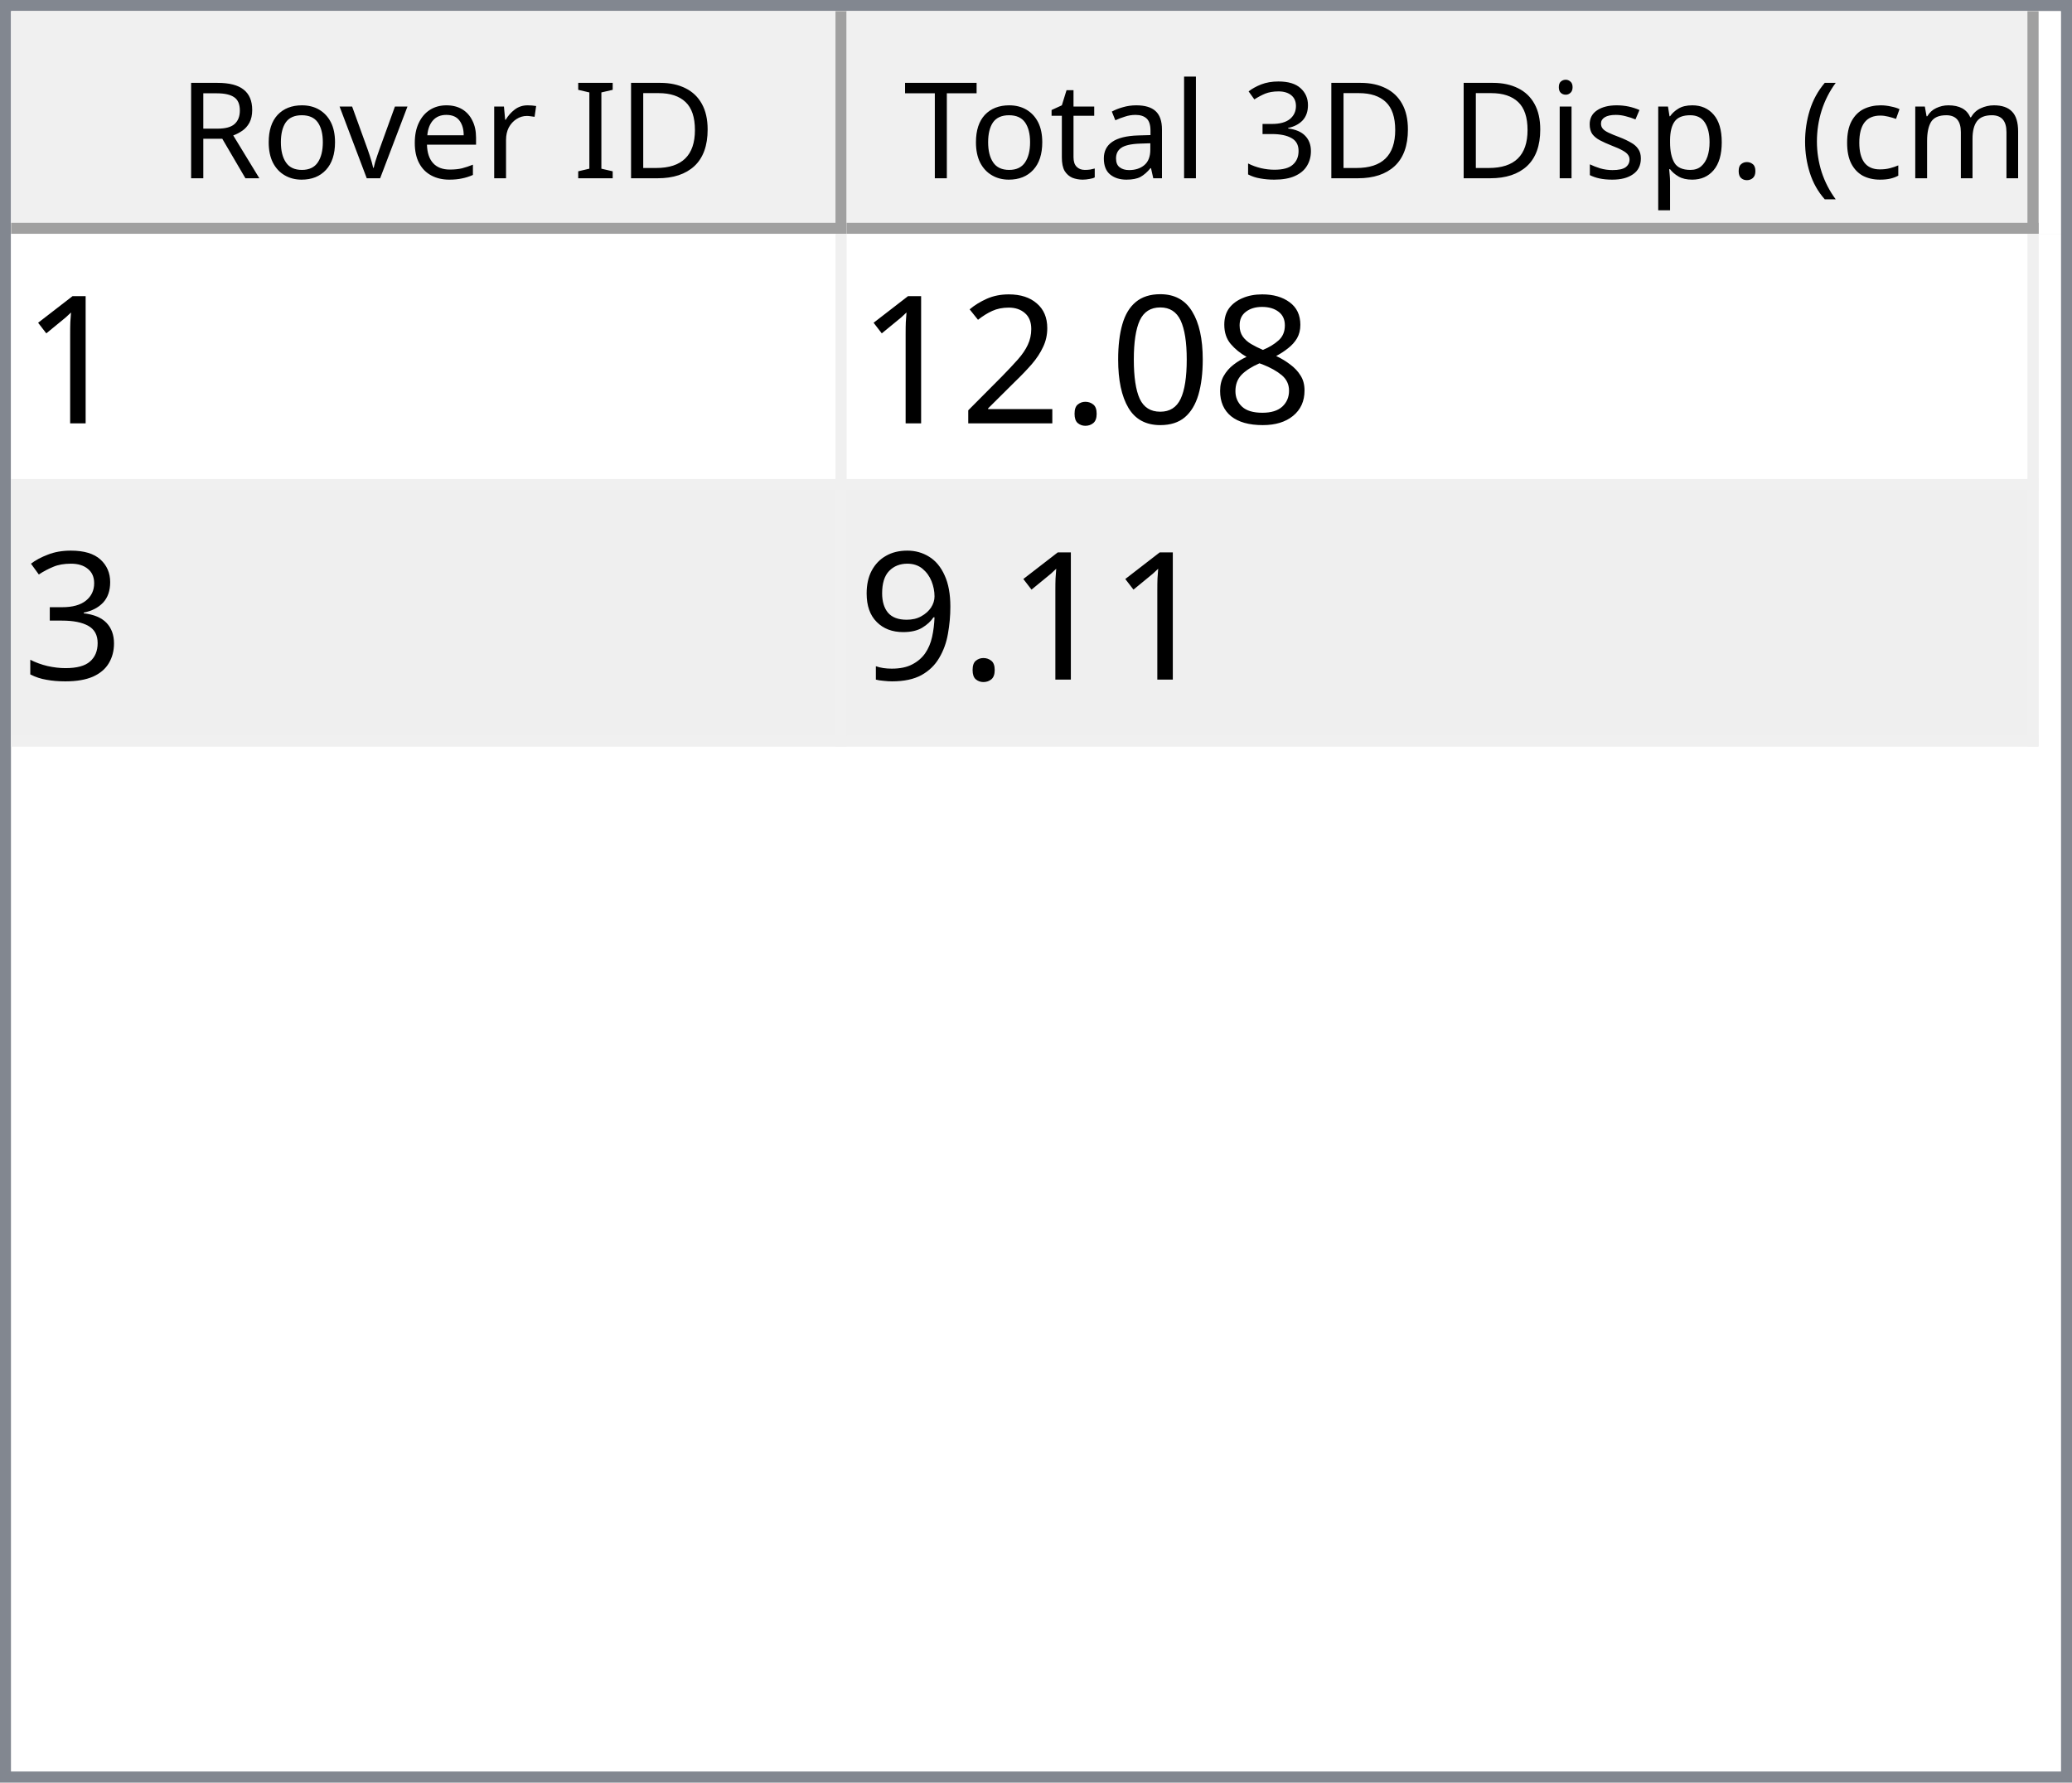
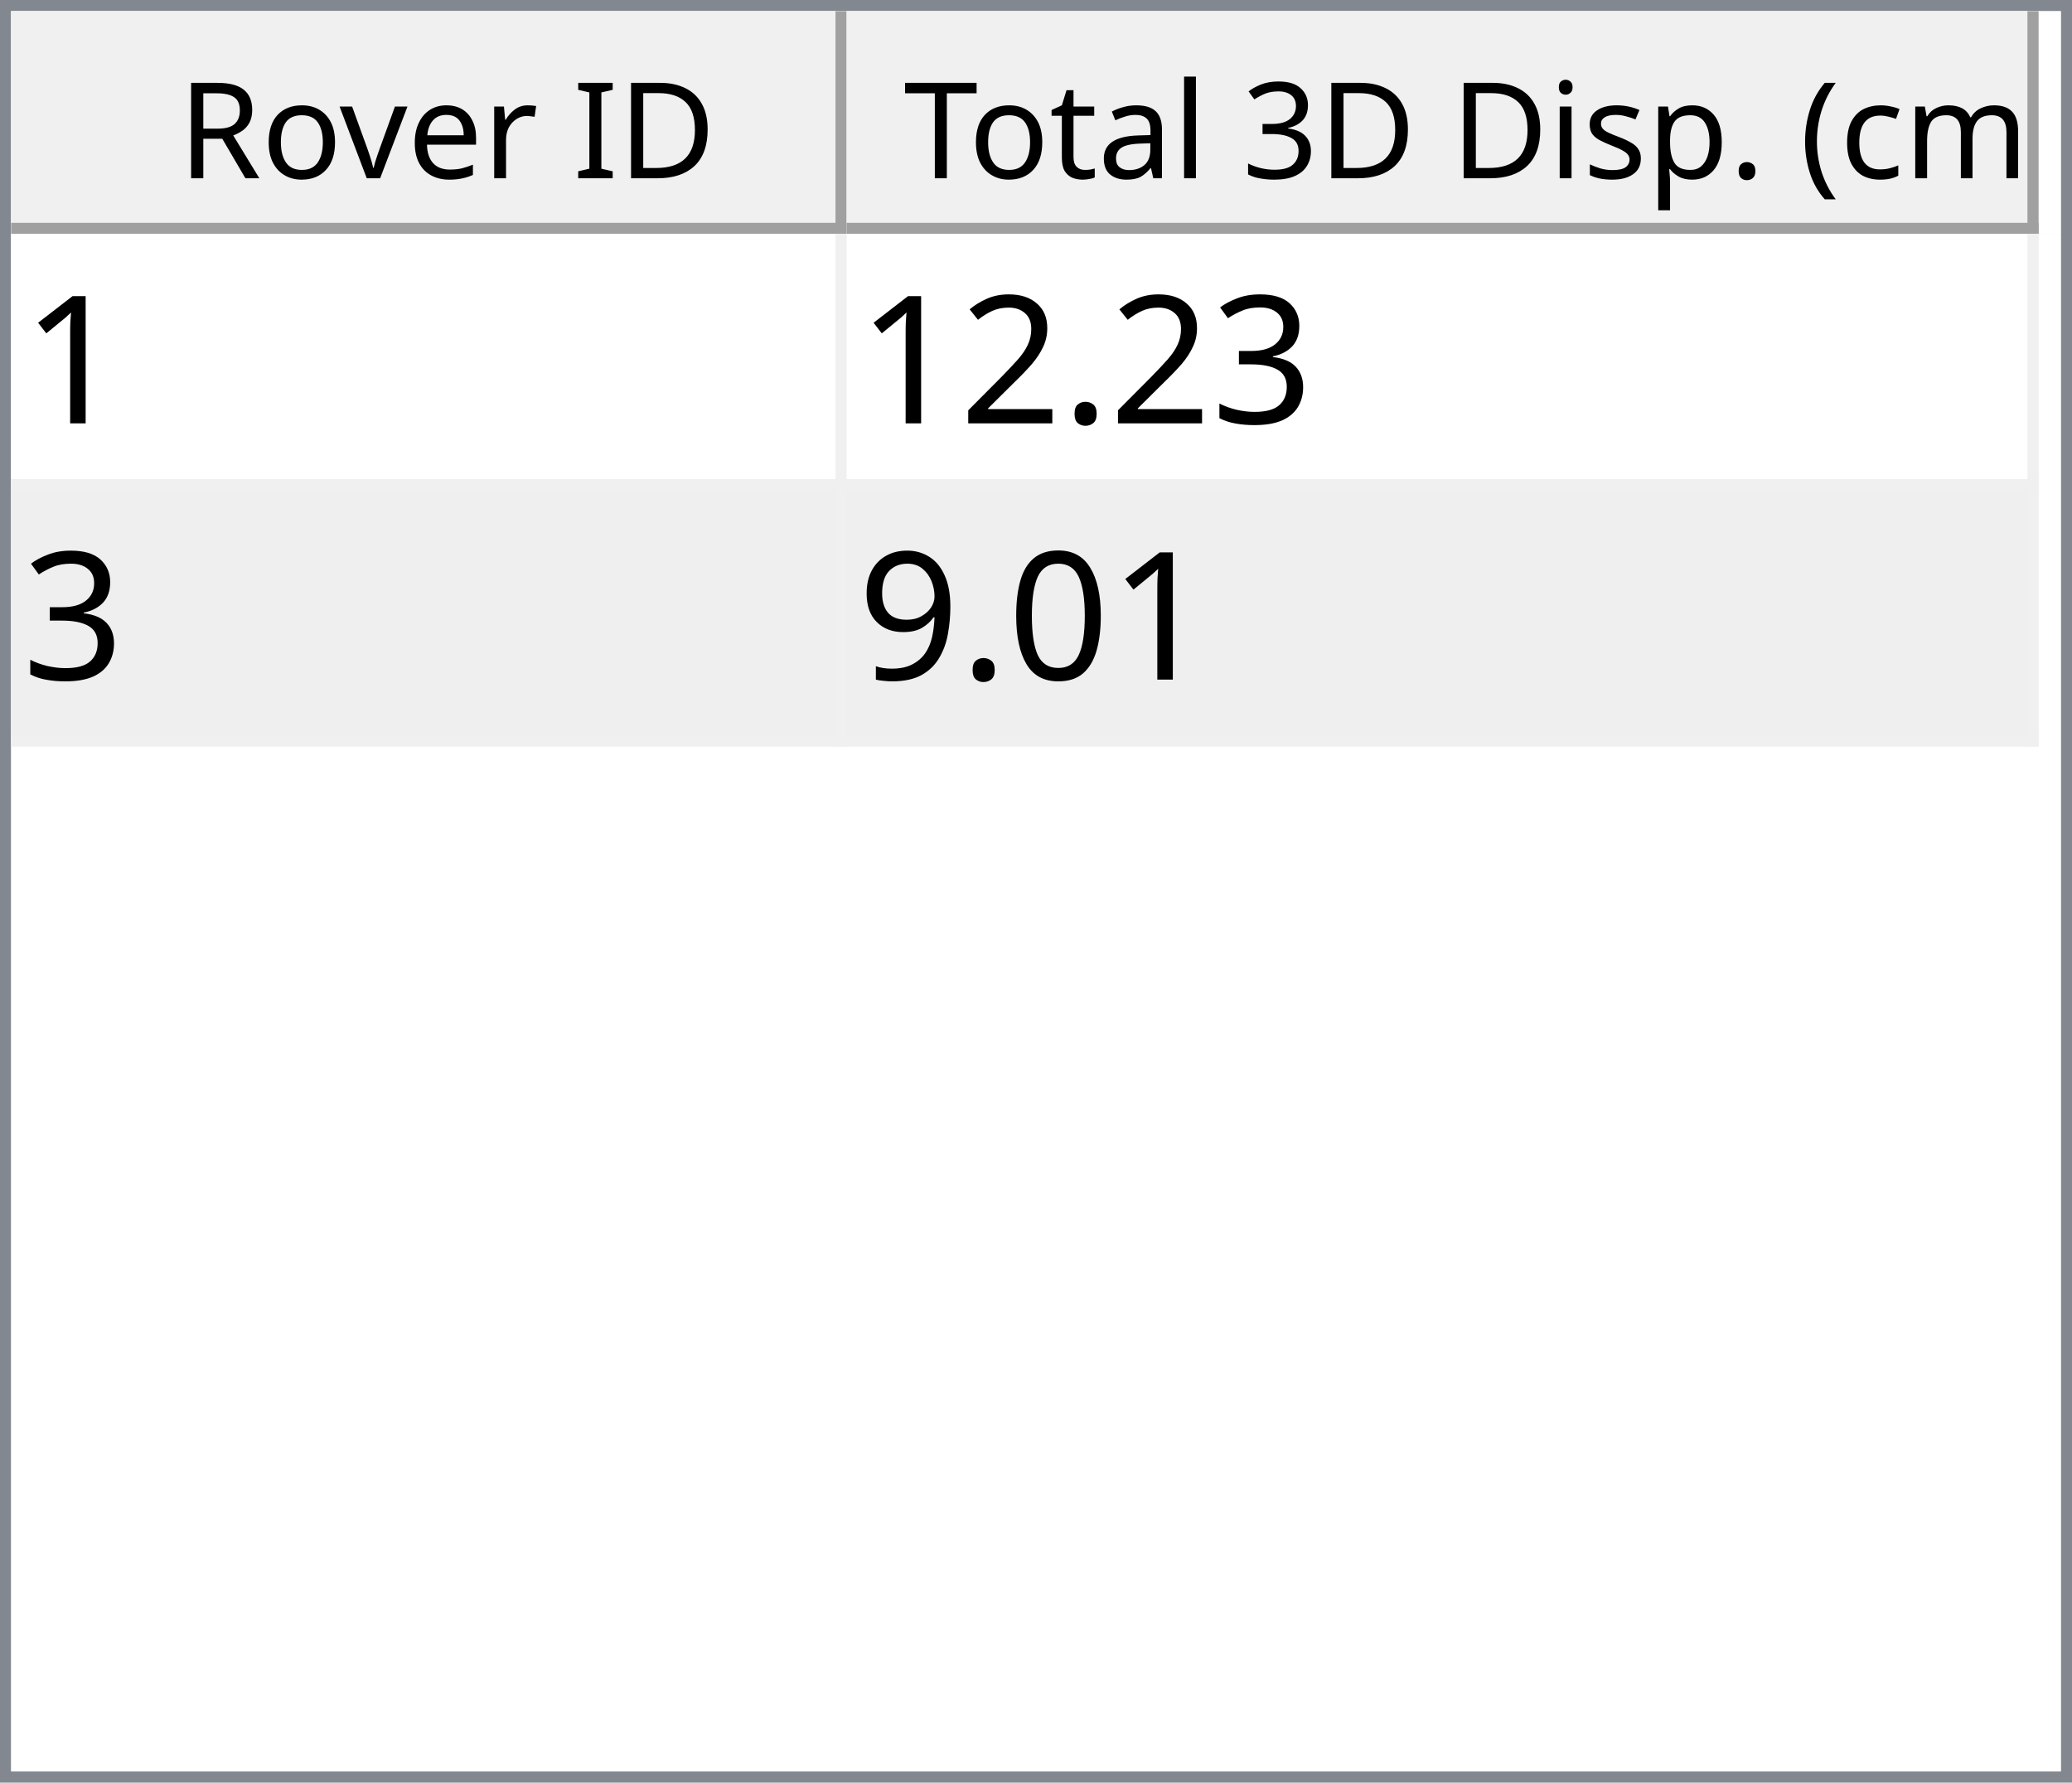
<svg xmlns="http://www.w3.org/2000/svg" style="fill-opacity:1; color-rendering:auto; color-interpolation:auto; text-rendering:auto; stroke:black; stroke-linecap:square; stroke-miterlimit:10; shape-rendering:auto; stroke-opacity:1; fill:black; stroke-dasharray:none; font-weight:normal; stroke-width:1; font-family:'Dialog'; font-style:normal; stroke-linejoin:miter; font-size:12px; stroke-dashoffset:0; image-rendering:auto;" width="186" height="160">
  <defs id="genericDefs" />
  <g>
    <defs id="defs1">
      <clipPath clipPathUnits="userSpaceOnUse" id="clipPath1">
        <path d="M0 0 L186 0 L186 160 L0 160 L0 0 Z" />
      </clipPath>
      <clipPath clipPathUnits="userSpaceOnUse" id="clipPath2">
        <path d="M0 0 L0 160 L186 160 L186 0 Z" />
      </clipPath>
      <clipPath clipPathUnits="userSpaceOnUse" id="clipPath3">
        <path d="M0 0 L0 20 L184 20 L184 0 Z" />
      </clipPath>
      <clipPath clipPathUnits="userSpaceOnUse" id="clipPath4">
        <path d="M0 0 L0 20 L75 20 L75 0 Z" />
      </clipPath>
      <clipPath clipPathUnits="userSpaceOnUse" id="clipPath5">
        <path d="M1 1 L1 19 L74 19 L74 1 Z" />
      </clipPath>
      <clipPath clipPathUnits="userSpaceOnUse" id="clipPath6">
        <path d="M0 0 L0 18 L73 18 L73 0 Z" />
      </clipPath>
      <clipPath clipPathUnits="userSpaceOnUse" id="clipPath7">
        <path d="M-0.5 -0.5 L-0.5 19.5 L74.5 19.5 L74.5 -0.5 Z" />
      </clipPath>
      <clipPath clipPathUnits="userSpaceOnUse" id="clipPath8">
        <path d="M0 0 L0 20 L107 20 L107 0 Z" />
      </clipPath>
      <clipPath clipPathUnits="userSpaceOnUse" id="clipPath9">
        <path d="M1 1 L1 19 L106 19 L106 1 Z" />
      </clipPath>
      <clipPath clipPathUnits="userSpaceOnUse" id="clipPath10">
        <path d="M0 0 L0 18 L105 18 L105 0 Z" />
      </clipPath>
      <clipPath clipPathUnits="userSpaceOnUse" id="clipPath11">
        <path d="M-0.5 -0.5 L-0.5 19.5 L106.5 19.5 L106.5 -0.5 Z" />
      </clipPath>
      <clipPath clipPathUnits="userSpaceOnUse" id="clipPath12">
        <path d="M0 0 L0 138 L184 138 L184 0 Z" />
      </clipPath>
      <clipPath clipPathUnits="userSpaceOnUse" id="clipPath13">
        <path d="M0 0 L0 46 L182 46 L182 0 Z" />
      </clipPath>
      <clipPath clipPathUnits="userSpaceOnUse" id="clipPath14">
        <path d="M-0.5 -0.5 L-0.5 45.5 L181.5 45.5 L181.5 -0.5 Z" />
      </clipPath>
      <clipPath clipPathUnits="userSpaceOnUse" id="clipPath15">
        <path d="M0 0 L0 22 L74 22 L74 0 Z" />
      </clipPath>
      <clipPath clipPathUnits="userSpaceOnUse" id="clipPath16">
        <path d="M0 0 L0 22 L106 22 L106 0 Z" />
      </clipPath>
      <font horiz-adv-x="64.551" id="font1">
        <font-face ascent="107.91" descent="25.098" units-per-em="100" style="font-style:normal; font-family:Segoe UI; font-weight:normal;" />
        <missing-glyph horiz-adv-x="64.551" d="M8.109 0 L8.109 68.266 L56.453 68.266 L56.453 0 L8.109 0 ZM15.328 7.234 L49.219 7.234 L49.219 61.031 L15.328 61.031 L15.328 7.234 Z" />
        <glyph unicode="D" horiz-adv-x="70.117" d="M9.188 0 L9.188 70.016 L28.516 70.016 Q65.531 70.016 65.531 35.891 Q65.531 19.672 55.25 9.836 Q44.969 0 27.734 0 L9.188 0 ZM17.391 62.594 L17.391 7.422 L27.828 7.422 Q41.609 7.422 49.273 14.797 Q56.938 22.172 56.938 35.688 Q56.938 62.594 28.328 62.594 L17.391 62.594 Z" />
        <glyph unicode="I" horiz-adv-x="26.611" d="M17.391 0 L9.188 0 L9.188 70.016 L17.391 70.016 L17.391 0 Z" />
        <glyph unicode=" " horiz-adv-x="27.393" d="" />
        <glyph unicode="r" horiz-adv-x="34.766" d="M34.188 41.891 Q32.078 43.5 28.125 43.5 Q23 43.5 19.555 38.672 Q16.109 33.844 16.109 25.484 L16.109 0 L8.109 0 L8.109 50 L16.109 50 L16.109 39.703 L16.312 39.703 Q18.016 44.969 21.531 47.922 Q25.047 50.875 29.391 50.875 Q32.516 50.875 34.188 50.203 L34.188 41.891 Z" />
        <glyph unicode="e" horiz-adv-x="52.295" d="M48.297 23 L12.984 23 Q13.188 14.656 17.484 10.109 Q21.781 5.562 29.297 5.562 Q37.75 5.562 44.828 11.141 L44.828 3.609 Q38.234 -1.172 27.391 -1.172 Q16.797 -1.172 10.742 5.641 Q4.688 12.453 4.688 24.812 Q4.688 36.469 11.305 43.82 Q17.922 51.172 27.734 51.172 Q37.547 51.172 42.922 44.828 Q48.297 38.484 48.297 27.203 L48.297 23 ZM40.094 29.781 Q40.047 36.719 36.75 40.578 Q33.453 44.438 27.594 44.438 Q21.922 44.438 17.969 40.383 Q14.016 36.328 13.094 29.781 L40.094 29.781 Z" />
        <glyph unicode="v" horiz-adv-x="47.9" d="M47.406 50 L27.484 0 L19.625 0 L0.688 50 L9.469 50 L22.172 13.672 Q23.578 9.672 23.922 6.688 L24.125 6.688 Q24.609 10.453 25.688 13.484 L38.969 50 L47.406 50 Z" />
        <glyph unicode="o" horiz-adv-x="58.594" d="M29 -1.172 Q17.922 -1.172 11.305 5.836 Q4.688 12.844 4.688 24.422 Q4.688 37.016 11.57 44.094 Q18.453 51.172 30.172 51.172 Q41.359 51.172 47.633 44.289 Q53.906 37.406 53.906 25.203 Q53.906 13.234 47.141 6.031 Q40.375 -1.172 29 -1.172 ZM29.594 44.438 Q21.875 44.438 17.383 39.188 Q12.891 33.938 12.891 24.703 Q12.891 15.828 17.43 10.695 Q21.969 5.562 29.594 5.562 Q37.359 5.562 41.531 10.594 Q45.703 15.625 45.703 24.906 Q45.703 34.281 41.531 39.359 Q37.359 44.438 29.594 44.438 Z" />
        <glyph unicode="R" horiz-adv-x="59.814" d="M59.375 0 L49.609 0 L37.891 19.625 Q36.281 22.359 34.766 24.289 Q33.25 26.219 31.664 27.438 Q30.078 28.656 28.25 29.219 Q26.422 29.781 24.125 29.781 L17.391 29.781 L17.391 0 L9.188 0 L9.188 70.016 L30.078 70.016 Q34.672 70.016 38.555 68.867 Q42.438 67.719 45.289 65.375 Q48.141 63.031 49.758 59.547 Q51.375 56.062 51.375 51.375 Q51.375 47.703 50.273 44.656 Q49.172 41.609 47.148 39.211 Q45.125 36.812 42.266 35.133 Q39.406 33.453 35.844 32.516 L35.844 32.328 Q37.594 31.547 38.891 30.547 Q40.188 29.547 41.359 28.18 Q42.531 26.812 43.68 25.078 Q44.828 23.344 46.234 21.047 L59.375 0 ZM17.391 62.594 L17.391 37.203 L28.516 37.203 Q31.594 37.203 34.203 38.133 Q36.812 39.062 38.719 40.797 Q40.625 42.531 41.703 45.047 Q42.781 47.562 42.781 50.688 Q42.781 56.297 39.141 59.445 Q35.5 62.594 28.609 62.594 L17.391 62.594 Z" />
        <glyph unicode=")" horiz-adv-x="30.176" d="M8.297 -15.922 L1.172 -15.922 Q16.406 2.344 16.406 26.812 Q16.406 51.469 1.078 70.016 L8.297 70.016 Q23.531 52.156 23.531 26.703 Q23.531 1.375 8.297 -15.922 Z" />
        <glyph unicode="m" horiz-adv-x="86.133" d="M79.109 0 L71.094 0 L71.094 28.719 Q71.094 37.016 68.531 40.727 Q65.969 44.438 59.906 44.438 Q54.781 44.438 51.195 39.75 Q47.609 35.062 47.609 28.516 L47.609 0 L39.594 0 L39.594 29.688 Q39.594 44.438 28.219 44.438 Q22.953 44.438 19.531 40.016 Q16.109 35.594 16.109 28.516 L16.109 0 L8.109 0 L8.109 50 L16.109 50 L16.109 42.094 L16.312 42.094 Q21.625 51.172 31.844 51.172 Q36.969 51.172 40.773 48.312 Q44.578 45.453 46 40.828 Q51.562 51.172 62.594 51.172 Q79.109 51.172 79.109 30.812 L79.109 0 Z" />
        <glyph unicode="c" horiz-adv-x="46.191" d="M42.188 2.297 Q36.422 -1.172 28.516 -1.172 Q17.828 -1.172 11.258 5.789 Q4.688 12.75 4.688 23.828 Q4.688 36.188 11.766 43.68 Q18.844 51.172 30.672 51.172 Q37.25 51.172 42.281 48.734 L42.281 40.531 Q36.719 44.438 30.375 44.438 Q22.703 44.438 17.797 38.945 Q12.891 33.453 12.891 24.516 Q12.891 15.719 17.508 10.641 Q22.125 5.562 29.891 5.562 Q36.422 5.562 42.188 9.906 L42.188 2.297 Z" />
        <glyph unicode="(" horiz-adv-x="30.176" d="M29.109 -15.922 L21.969 -15.922 Q6.844 1.375 6.844 26.703 Q6.844 52.156 21.969 70.016 L29.203 70.016 Q13.875 51.469 13.875 26.812 Q13.875 2.344 29.109 -15.922 Z" />
        <glyph unicode="." horiz-adv-x="21.68" d="M10.891 -1.078 Q8.641 -1.078 7.055 0.539 Q5.469 2.156 5.469 4.391 Q5.469 6.641 7.055 8.273 Q8.641 9.906 10.891 9.906 Q13.188 9.906 14.797 8.273 Q16.406 6.641 16.406 4.391 Q16.406 2.156 14.797 0.539 Q13.188 -1.078 10.891 -1.078 Z" />
        <glyph unicode="p" horiz-adv-x="58.789" d="M16.312 7.234 L16.109 7.234 L16.109 -23 L8.109 -23 L8.109 50 L16.109 50 L16.109 41.219 L16.312 41.219 Q22.219 51.172 33.594 51.172 Q43.266 51.172 48.688 44.461 Q54.109 37.75 54.109 26.469 Q54.109 13.922 48 6.375 Q41.891 -1.172 31.297 -1.172 Q21.578 -1.172 16.312 7.234 ZM16.109 27.391 L16.109 20.406 Q16.109 14.203 20.141 9.883 Q24.172 5.562 30.375 5.562 Q37.641 5.562 41.773 11.133 Q45.906 16.703 45.906 26.609 Q45.906 34.969 42.047 39.703 Q38.188 44.438 31.594 44.438 Q24.609 44.438 20.359 39.578 Q16.109 34.719 16.109 27.391 Z" />
        <glyph unicode="s" horiz-adv-x="42.432" d="M5.078 1.812 L5.078 10.406 Q11.625 5.562 19.484 5.562 Q30.031 5.562 30.031 12.594 Q30.031 14.594 29.125 15.992 Q28.219 17.391 26.68 18.461 Q25.141 19.531 23.07 20.383 Q21 21.234 18.609 22.172 Q15.281 23.484 12.766 24.828 Q10.25 26.172 8.57 27.859 Q6.891 29.547 6.031 31.695 Q5.172 33.844 5.172 36.719 Q5.172 40.234 6.789 42.945 Q8.406 45.656 11.086 47.484 Q13.766 49.312 17.211 50.242 Q20.656 51.172 24.312 51.172 Q30.812 51.172 35.938 48.922 L35.938 40.828 Q30.422 44.438 23.25 44.438 Q21 44.438 19.195 43.922 Q17.391 43.406 16.094 42.477 Q14.797 41.547 14.086 40.258 Q13.375 38.969 13.375 37.406 Q13.375 35.453 14.086 34.133 Q14.797 32.812 16.164 31.789 Q17.531 30.766 19.484 29.938 Q21.438 29.109 23.922 28.125 Q27.25 26.859 29.883 25.516 Q32.516 24.172 34.375 22.484 Q36.234 20.797 37.234 18.602 Q38.234 16.406 38.234 13.375 Q38.234 9.672 36.602 6.938 Q34.969 4.203 32.234 2.398 Q29.5 0.594 25.93 -0.289 Q22.359 -1.172 18.453 -1.172 Q10.75 -1.172 5.078 1.812 Z" />
        <glyph unicode="i" horiz-adv-x="24.219" d="M12.203 62.703 Q10.062 62.703 8.547 64.164 Q7.031 65.625 7.031 67.875 Q7.031 70.125 8.547 71.609 Q10.062 73.094 12.203 73.094 Q14.406 73.094 15.945 71.609 Q17.484 70.125 17.484 67.875 Q17.484 65.719 15.945 64.211 Q14.406 62.703 12.203 62.703 ZM16.109 0 L8.109 0 L8.109 50 L16.109 50 L16.109 0 Z" />
        <glyph unicode="3" horiz-adv-x="53.906" d="M46.531 19.828 Q46.531 15.094 44.75 11.211 Q42.969 7.328 39.719 4.57 Q36.469 1.812 31.93 0.297 Q27.391 -1.219 21.922 -1.219 Q11.922 -1.219 6 2.594 L6 11.188 Q13.094 5.609 22.219 5.609 Q25.875 5.609 28.828 6.539 Q31.781 7.469 33.906 9.227 Q36.031 10.984 37.18 13.477 Q38.328 15.969 38.328 19.094 Q38.328 32.812 18.797 32.812 L12.984 32.812 L12.984 39.594 L18.5 39.594 Q35.797 39.594 35.797 52.484 Q35.797 64.406 22.609 64.406 Q15.188 64.406 8.688 59.422 L8.688 67.188 Q15.375 71.188 24.609 71.188 Q29 71.188 32.57 69.969 Q36.141 68.75 38.68 66.555 Q41.219 64.359 42.609 61.281 Q44 58.203 44 54.5 Q44 40.672 30.031 36.719 L30.031 36.531 Q33.594 36.141 36.625 34.797 Q39.656 33.453 41.852 31.305 Q44.047 29.156 45.289 26.25 Q46.531 23.344 46.531 19.828 Z" />
        <glyph unicode="l" horiz-adv-x="24.219" d="M16.109 0 L8.109 0 L8.109 74.031 L16.109 74.031 L16.109 0 Z" />
        <glyph unicode="a" horiz-adv-x="50.879" d="M43.891 0 L35.891 0 L35.891 7.812 L35.688 7.812 Q30.469 -1.172 20.312 -1.172 Q12.844 -1.172 8.617 2.781 Q4.391 6.734 4.391 13.281 Q4.391 27.297 20.906 29.594 L35.891 31.688 Q35.891 44.438 25.594 44.438 Q16.547 44.438 9.281 38.281 L9.281 46.484 Q16.656 51.172 26.266 51.172 Q43.891 51.172 43.891 32.516 L43.891 0 ZM35.891 25.297 L23.828 23.641 Q18.266 22.859 15.43 20.875 Q12.594 18.891 12.594 13.875 Q12.594 10.203 15.211 7.883 Q17.828 5.562 22.172 5.562 Q28.125 5.562 32.008 9.742 Q35.891 13.922 35.891 20.312 L35.891 25.297 Z" />
        <glyph unicode="t" horiz-adv-x="33.887" d="M31.297 0.484 Q28.469 -1.078 23.828 -1.078 Q10.688 -1.078 10.688 13.578 L10.688 43.172 L2.094 43.172 L2.094 50 L10.688 50 L10.688 62.203 L18.703 64.797 L18.703 50 L31.297 50 L31.297 43.172 L18.703 43.172 L18.703 14.984 Q18.703 9.969 20.414 7.82 Q22.125 5.672 26.078 5.672 Q29.109 5.672 31.297 7.328 L31.297 0.484 Z" />
        <glyph unicode="T" horiz-adv-x="52.393" d="M50.594 62.594 L30.375 62.594 L30.375 0 L22.172 0 L22.172 62.594 L2 62.594 L2 70.016 L50.594 70.016 L50.594 62.594 Z" />
      </font>
      <font horiz-adv-x="75.0" id="font2">
        <font-face ascent="100.537" descent="21.973" units-per-em="100" style="font-style:normal; font-family:sans-serif; font-weight:normal;" />
        <missing-glyph horiz-adv-x="75.0" d="M12.5 0 L12.5 62.5 L62.5 62.5 L62.5 0 L12.5 0 ZM14.062 1.562 L60.938 1.562 L60.938 60.938 L14.062 60.938 L14.062 1.562 Z" />
        <glyph unicode="1" horiz-adv-x="55.615" d="M37.25 0 L28.469 0 L28.469 56 Q25.297 52.984 20.141 49.953 Q14.984 46.922 10.891 45.406 L10.891 53.906 Q18.266 57.375 23.781 62.305 Q29.297 67.234 31.594 71.875 L37.25 71.875 L37.25 0 Z" />
-         <glyph unicode="8" horiz-adv-x="55.615" d="M17.672 38.812 Q12.203 40.828 9.57 44.539 Q6.938 48.25 6.938 53.422 Q6.938 61.234 12.555 66.555 Q18.172 71.875 27.484 71.875 Q36.859 71.875 42.578 66.43 Q48.297 60.984 48.297 53.172 Q48.297 48.188 45.68 44.508 Q43.062 40.828 37.75 38.812 Q44.344 36.672 47.781 31.883 Q51.219 27.094 51.219 20.453 Q51.219 11.281 44.727 5.031 Q38.234 -1.219 27.641 -1.219 Q17.047 -1.219 10.547 5.055 Q4.047 11.328 4.047 20.703 Q4.047 27.688 7.594 32.398 Q11.141 37.109 17.672 38.812 ZM15.922 53.719 Q15.922 48.641 19.195 45.414 Q22.469 42.188 27.688 42.188 Q32.766 42.188 36.016 45.383 Q39.266 48.578 39.266 53.219 Q39.266 58.062 35.914 61.359 Q32.562 64.656 27.594 64.656 Q22.562 64.656 19.242 61.43 Q15.922 58.203 15.922 53.719 ZM13.094 20.656 Q13.094 16.891 14.875 13.375 Q16.656 9.859 20.172 7.93 Q23.688 6 27.734 6 Q34.031 6 38.133 10.055 Q42.234 14.109 42.234 20.359 Q42.234 26.703 38.016 30.859 Q33.797 35.016 27.438 35.016 Q21.234 35.016 17.164 30.914 Q13.094 26.812 13.094 20.656 Z" />
-         <glyph unicode="0" horiz-adv-x="55.615" d="M4.156 35.297 Q4.156 48 6.766 55.742 Q9.375 63.484 14.523 67.68 Q19.672 71.875 27.484 71.875 Q33.25 71.875 37.594 69.555 Q41.938 67.234 44.773 62.867 Q47.609 58.5 49.219 52.227 Q50.828 45.953 50.828 35.297 Q50.828 22.703 48.242 14.969 Q45.656 7.234 40.508 3.008 Q35.359 -1.219 27.484 -1.219 Q17.141 -1.219 11.234 6.203 Q4.156 15.141 4.156 35.297 ZM13.188 35.297 Q13.188 17.672 17.312 11.836 Q21.438 6 27.484 6 Q33.547 6 37.672 11.859 Q41.797 17.719 41.797 35.297 Q41.797 52.984 37.672 58.789 Q33.547 64.594 27.391 64.594 Q21.344 64.594 17.719 59.469 Q13.188 52.938 13.188 35.297 Z" />
+         <glyph unicode="3" horiz-adv-x="55.615" d="M4.203 18.891 L12.984 20.062 Q14.5 12.594 18.141 9.297 Q21.781 6 27 6 Q33.203 6 37.477 10.297 Q41.75 14.594 41.75 20.953 Q41.75 27 37.797 30.93 Q33.844 34.859 27.734 34.859 Q25.25 34.859 21.531 33.891 L22.516 41.609 Q23.391 41.5 23.922 41.5 Q29.547 41.5 34.039 44.43 Q38.531 47.359 38.531 53.469 Q38.531 58.297 35.258 61.477 Q31.984 64.656 26.812 64.656 Q21.688 64.656 18.266 61.43 Q14.844 58.203 13.875 51.766 L5.078 53.328 Q6.688 62.156 12.398 67.016 Q18.109 71.875 26.609 71.875 Q32.469 71.875 37.398 69.359 Q42.328 66.844 44.945 62.5 Q47.562 58.156 47.562 53.266 Q47.562 48.641 45.07 44.828 Q42.578 41.016 37.703 38.766 Q44.047 37.312 47.562 32.695 Q51.078 28.078 51.078 21.141 Q51.078 11.766 44.242 5.25 Q37.406 -1.266 26.953 -1.266 Q17.531 -1.266 11.305 4.352 Q5.078 9.969 4.203 18.891 Z" />
        <glyph unicode="." horiz-adv-x="27.783" d="M9.078 0 L9.078 10.016 L19.094 10.016 L19.094 0 L9.078 0 Z" />
        <glyph unicode="2" horiz-adv-x="55.615" d="M50.344 8.453 L50.344 0 L3.031 0 Q2.938 3.172 4.047 6.109 Q5.859 10.938 9.836 15.625 Q13.812 20.312 21.344 26.469 Q33.016 36.031 37.117 41.625 Q41.219 47.219 41.219 52.203 Q41.219 57.422 37.477 61.008 Q33.734 64.594 27.734 64.594 Q21.391 64.594 17.578 60.789 Q13.766 56.984 13.719 50.25 L4.688 51.172 Q5.609 61.281 11.664 66.578 Q17.719 71.875 27.938 71.875 Q38.234 71.875 44.242 66.164 Q50.25 60.453 50.25 52 Q50.25 47.703 48.492 43.555 Q46.734 39.406 42.656 34.812 Q38.578 30.219 29.109 22.219 Q21.188 15.578 18.945 13.211 Q16.703 10.844 15.234 8.453 L50.344 8.453 Z" />
-         <glyph unicode="3" horiz-adv-x="55.615" d="M4.203 18.891 L12.984 20.062 Q14.5 12.594 18.141 9.297 Q21.781 6 27 6 Q33.203 6 37.477 10.297 Q41.75 14.594 41.75 20.953 Q41.75 27 37.797 30.93 Q33.844 34.859 27.734 34.859 Q25.25 34.859 21.531 33.891 L22.516 41.609 Q23.391 41.5 23.922 41.5 Q29.547 41.5 34.039 44.43 Q38.531 47.359 38.531 53.469 Q38.531 58.297 35.258 61.477 Q31.984 64.656 26.812 64.656 Q21.688 64.656 18.266 61.43 Q14.844 58.203 13.875 51.766 L5.078 53.328 Q6.688 62.156 12.398 67.016 Q18.109 71.875 26.609 71.875 Q32.469 71.875 37.398 69.359 Q42.328 66.844 44.945 62.5 Q47.562 58.156 47.562 53.266 Q47.562 48.641 45.07 44.828 Q42.578 41.016 37.703 38.766 Q44.047 37.312 47.562 32.695 Q51.078 28.078 51.078 21.141 Q51.078 11.766 44.242 5.25 Q37.406 -1.266 26.953 -1.266 Q17.531 -1.266 11.305 4.352 Q5.078 9.969 4.203 18.891 Z" />
+         <glyph unicode="0" horiz-adv-x="55.615" d="M4.156 35.297 Q4.156 48 6.766 55.742 Q9.375 63.484 14.523 67.68 Q19.672 71.875 27.484 71.875 Q33.25 71.875 37.594 69.555 Q41.938 67.234 44.773 62.867 Q47.609 58.5 49.219 52.227 Q50.828 45.953 50.828 35.297 Q50.828 22.703 48.242 14.969 Q45.656 7.234 40.508 3.008 Q35.359 -1.219 27.484 -1.219 Q17.141 -1.219 11.234 6.203 Q4.156 15.141 4.156 35.297 ZM13.188 35.297 Q13.188 17.672 17.312 11.836 Q21.438 6 27.484 6 Q33.547 6 37.672 11.859 Q41.797 17.719 41.797 35.297 Q41.797 52.984 37.672 58.789 Q33.547 64.594 27.391 64.594 Q21.344 64.594 17.719 59.469 Q13.188 52.938 13.188 35.297 Z" />
        <glyph unicode="9" horiz-adv-x="55.615" d="M5.469 16.547 L13.922 17.328 Q14.984 11.375 18.016 8.688 Q21.047 6 25.781 6 Q29.828 6 32.883 7.859 Q35.938 9.719 37.891 12.82 Q39.844 15.922 41.164 21.195 Q42.484 26.469 42.484 31.938 Q42.484 32.516 42.438 33.688 Q39.797 29.5 35.234 26.883 Q30.672 24.266 25.344 24.266 Q16.453 24.266 10.305 30.711 Q4.156 37.156 4.156 47.703 Q4.156 58.594 10.578 65.234 Q17 71.875 26.656 71.875 Q33.641 71.875 39.43 68.117 Q45.219 64.359 48.219 57.398 Q51.219 50.438 51.219 37.25 Q51.219 23.531 48.242 15.406 Q45.266 7.281 39.383 3.031 Q33.5 -1.219 25.594 -1.219 Q17.188 -1.219 11.867 3.445 Q6.547 8.109 5.469 16.547 ZM41.453 48.141 Q41.453 55.719 37.43 60.156 Q33.406 64.594 27.734 64.594 Q21.875 64.594 17.531 59.812 Q13.188 55.031 13.188 47.406 Q13.188 40.578 17.312 36.305 Q21.438 32.031 27.484 32.031 Q33.594 32.031 37.523 36.305 Q41.453 40.578 41.453 48.141 Z" />
      </font>
    </defs>
    <g style="fill:white; stroke:white;">
      <rect x="0" y="0" width="186" style="clip-path:url(#clipPath1); stroke:none;" height="160" />
    </g>
    <g style="fill:white; text-rendering:optimizeSpeed; color-rendering:optimizeSpeed; image-rendering:optimizeSpeed; shape-rendering:crispEdges; stroke:white; color-interpolation:sRGB;">
      <rect x="0" width="186" height="160" y="0" style="stroke:none;" />
      <path style="stroke:none;" d="M0 160 L186 160 L186 0 L0 0 Z" />
    </g>
    <g style="fill:rgb(240,240,240); font-family:'Segoe UI'; stroke:rgb(240,240,240);">
      <rect x="0" y="0" width="186" style="clip-path:url(#clipPath2); stroke:none;" height="160" />
    </g>
    <g style="fill:rgb(130,135,144); font-family:'Segoe UI'; stroke:rgb(130,135,144);">
      <path d="M0 0 L186 0 L186 160 L0 160 L0 0 ZM1 1 L185 1 L185 159 L1 159 L1 1 Z" style="fill-rule:evenodd; clip-path:url(#clipPath2); stroke:none;" />
    </g>
    <g style="fill:white; font-family:'Segoe UI'; stroke:white;" transform="translate(1,1)">
      <rect x="0" y="0" width="184" style="clip-path:url(#clipPath3); stroke:none;" height="20" />
    </g>
    <g style="fill:rgb(240,240,240); font-family:'Segoe UI'; stroke:rgb(240,240,240);" transform="translate(1,1)">
      <rect x="0" y="0" width="75" style="clip-path:url(#clipPath4); stroke:none;" height="20" />
    </g>
    <g style="font-family:'Segoe UI';" transform="translate(2,2)">
      <text x="14" xml:space="preserve" y="14" style="clip-path:url(#clipPath6); stroke:none;">Rover ID</text>
    </g>
    <g style="fill:rgb(160,160,160); font-family:'Segoe UI'; stroke:rgb(160,160,160); stroke-linejoin:bevel;" transform="translate(1.5,1.5)">
      <line x1="74" x2="74" y1="0" style="fill:none; clip-path:url(#clipPath7);" y2="19" />
    </g>
    <g style="fill:rgb(160,160,160); font-family:'Segoe UI'; stroke:rgb(160,160,160); stroke-linejoin:bevel;" transform="matrix(1,0,0,1,1,1) translate(0.5,0.5)">
      <line x1="0" x2="74" y1="19" style="fill:none; clip-path:url(#clipPath7);" y2="19" />
    </g>
    <g style="fill:rgb(240,240,240); font-family:'Segoe UI'; stroke:rgb(240,240,240);" transform="translate(76,1)">
      <rect x="0" y="0" width="107" style="clip-path:url(#clipPath8); stroke:none;" height="20" />
    </g>
    <g style="font-family:'Segoe UI';" transform="translate(77,2)">
      <text x="1" xml:space="preserve" y="14" style="clip-path:url(#clipPath10); stroke:none;"> Total 3D Disp. (cm)</text>
    </g>
    <g style="fill:rgb(160,160,160); font-family:'Segoe UI'; stroke:rgb(160,160,160); stroke-linejoin:bevel;" transform="translate(76.5,1.5)">
      <line x1="106" x2="106" y1="0" style="fill:none; clip-path:url(#clipPath11);" y2="19" />
    </g>
    <g style="fill:rgb(160,160,160); font-family:'Segoe UI'; stroke:rgb(160,160,160); stroke-linejoin:bevel;" transform="matrix(1,0,0,1,76,1) translate(0.5,0.5)">
      <line x1="0" x2="106" y1="19" style="fill:none; clip-path:url(#clipPath11);" y2="19" />
    </g>
    <g style="fill:white; font-family:'Segoe UI'; stroke:white;" transform="translate(1,21)">
      <rect x="0" y="0" width="184" style="clip-path:url(#clipPath12); stroke:none;" height="138" />
    </g>
    <g style="fill:rgb(240,240,240); font-size:16px; font-family:sans-serif; stroke:rgb(240,240,240);" transform="translate(1,21)">
      <rect x="0" y="0" width="182" style="clip-path:url(#clipPath13); stroke:none;" height="46" />
      <line transform="translate(0.5,0.5)" x1="0" x2="181" y1="22" style="clip-path:url(#clipPath14); fill:none; stroke-linejoin:bevel;" y2="22" />
    </g>
    <g transform="matrix(1,0,0,1,1,21) translate(0.5,0.5)" style="fill:rgb(240,240,240); font-size:16px; font-family:sans-serif; stroke:rgb(240,240,240); stroke-linejoin:bevel;">
      <line x1="0" x2="181" y1="45" style="fill:none; clip-path:url(#clipPath14);" y2="45" />
    </g>
    <g transform="matrix(1,0,0,1,1,21) translate(0.5,0.5)" style="fill:rgb(240,240,240); font-size:16px; font-family:sans-serif; stroke:rgb(240,240,240); stroke-linejoin:bevel;">
      <line x1="74" x2="74" y1="0" style="fill:none; clip-path:url(#clipPath14);" y2="45" />
    </g>
    <g transform="matrix(1,0,0,1,1,21) translate(0.5,0.5)" style="fill:rgb(240,240,240); font-size:16px; font-family:sans-serif; stroke:rgb(240,240,240); stroke-linejoin:bevel;">
      <line x1="181" x2="181" y1="0" style="fill:none; clip-path:url(#clipPath14);" y2="45" />
    </g>
    <g style="fill:white; font-size:16px; font-family:sans-serif; stroke:white;" transform="matrix(1,0,0,1,1,21)">
      <rect x="0" y="0" width="74" style="clip-path:url(#clipPath15); stroke:none;" height="22" />
      <text x="1" y="17" style="fill:black; clip-path:url(#clipPath15); stroke:none;" xml:space="preserve">1</text>
    </g>
    <g style="fill:white; font-size:16px; font-family:sans-serif; stroke:white;" transform="matrix(1,0,0,1,1,21) translate(75,0)">
      <rect x="0" y="0" width="106" style="clip-path:url(#clipPath16); stroke:none;" height="22" />
-       <text x="1" y="17" style="fill:black; clip-path:url(#clipPath16); stroke:none;" xml:space="preserve">12.08</text>
+       <text x="1" y="17" style="fill:black; clip-path:url(#clipPath16); stroke:none;" xml:space="preserve">12.23</text>
    </g>
    <g style="fill:rgb(239,239,239); font-size:16px; font-family:sans-serif; stroke:rgb(239,239,239);" transform="matrix(1,0,0,1,1,21) translate(0,23)">
      <rect x="0" y="0" width="74" style="clip-path:url(#clipPath15); stroke:none;" height="22" />
      <text x="1" y="17" style="fill:black; clip-path:url(#clipPath15); stroke:none;" xml:space="preserve">3</text>
    </g>
    <g style="fill:rgb(239,239,239); font-size:16px; font-family:sans-serif; stroke:rgb(239,239,239);" transform="matrix(1,0,0,1,1,21) translate(75,23)">
      <rect x="0" y="0" width="106" style="clip-path:url(#clipPath16); stroke:none;" height="22" />
-       <text x="1" y="17" style="fill:black; clip-path:url(#clipPath16); stroke:none;" xml:space="preserve">9.11</text>
+       <text x="1" y="17" style="fill:black; clip-path:url(#clipPath16); stroke:none;" xml:space="preserve">9.01</text>
    </g>
  </g>
</svg>
